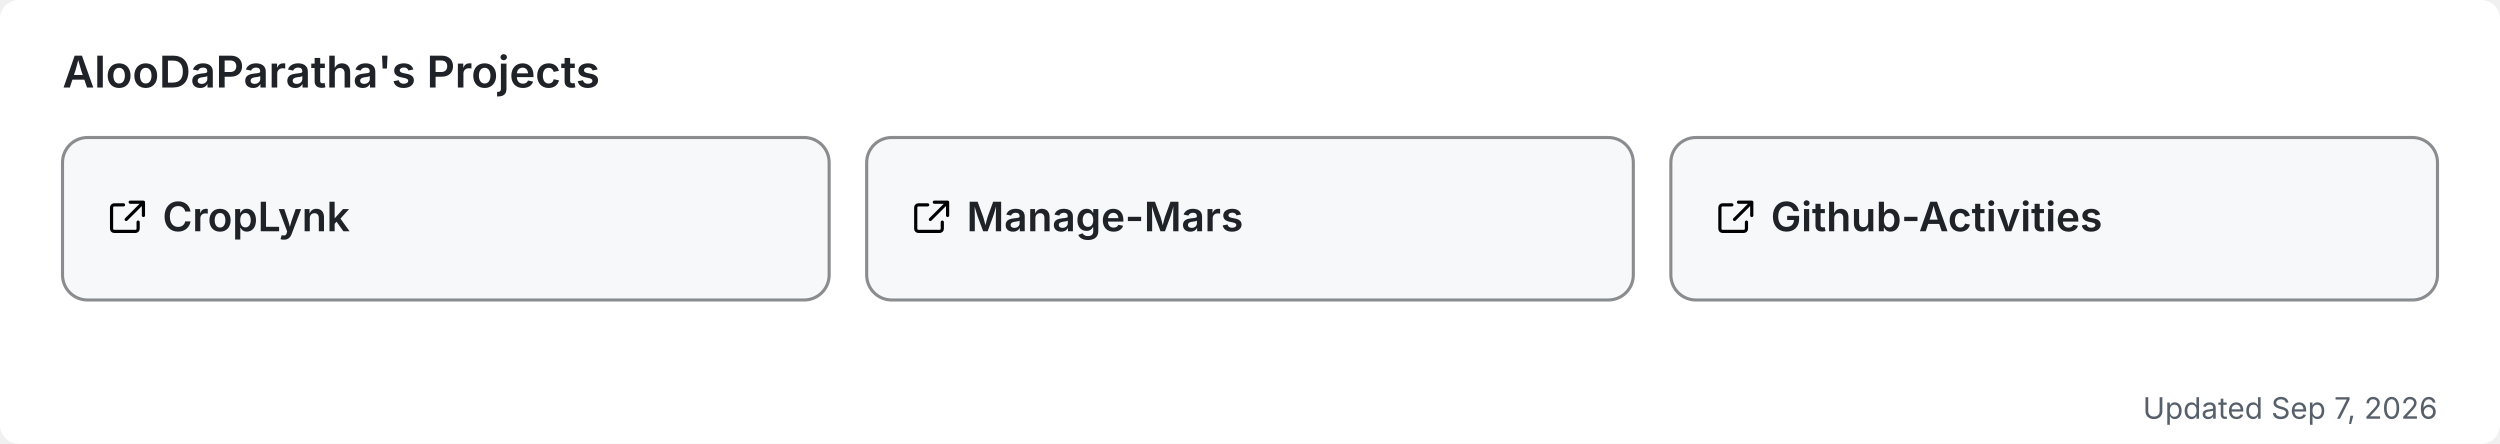
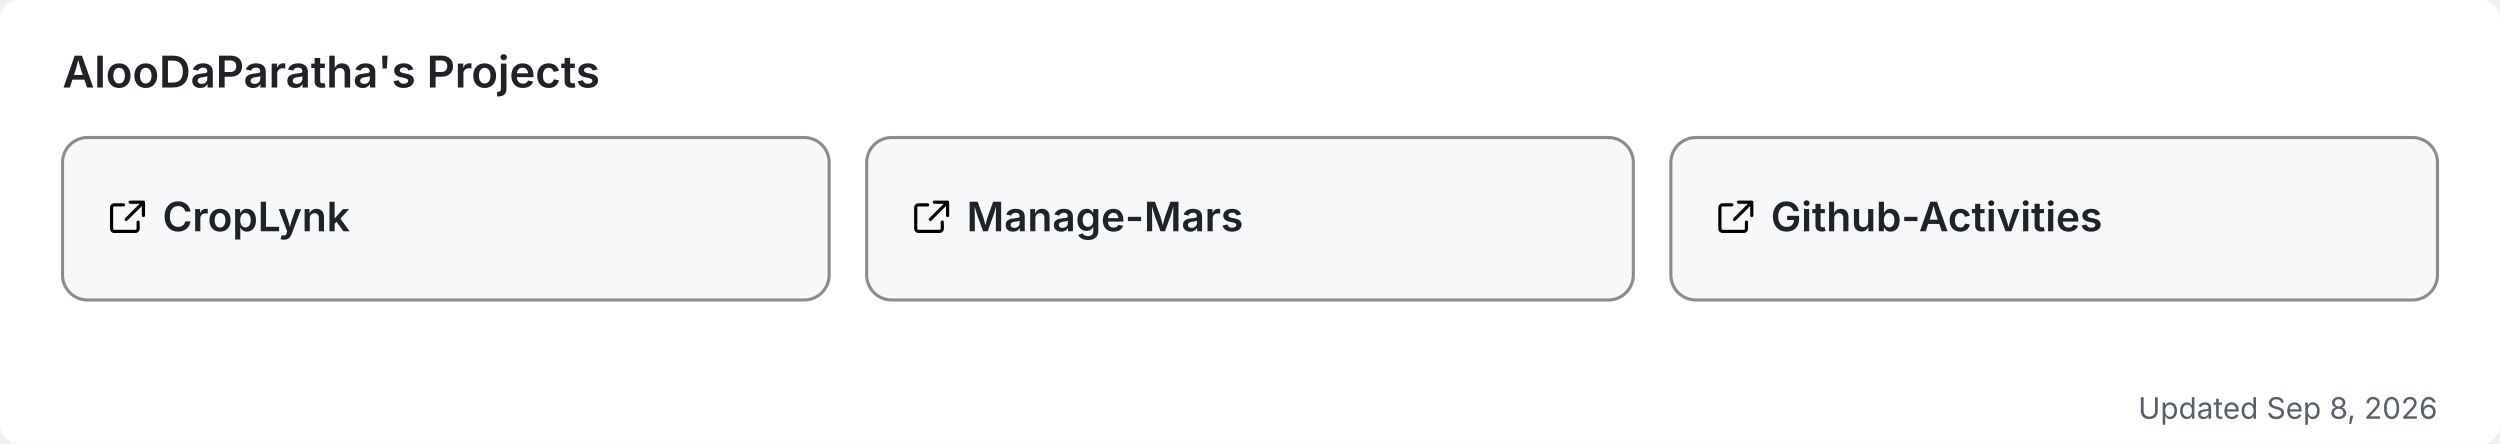
<svg xmlns="http://www.w3.org/2000/svg" width="800" height="142" viewBox="0 0 800 142" role="img" aria-label="AlooDaParatha's pinned GitHub projects">
  <rect width="800" height="142" rx="6" fill="#ffffff" />
  <text x="20" y="28" font-size="14" font-weight="600" fill="#1f2328" font-family="-apple-system,BlinkMacSystemFont,'Segoe UI',sans-serif">AlooDaParatha's Projects</text>
  <a href="https://github.com/AlooDaParatha/CropLynk" target="_blank">
    <g>
      <rect x="20" y="44" width="245.333" height="52" rx="8" fill="#f6f8fa" stroke="rgba(27,31,35,0.5)" stroke-width="1" />
      <g fill="#1f2328" transform="translate(34,63) scale(0.85)">
        <path d="M6.5 3H3a1 1 0 0 0-1 1v8a1 1 0 0 0 1 1h8a1 1 0 0 0 1-1V9.5M9 2h5v5M13.5 2.5l-6 6" fill="none" stroke="currentColor" stroke-width="1.2" stroke-linecap="round" stroke-linejoin="round" />
      </g>
      <text x="52" y="74" font-size="13" font-weight="600" fill="#1f2328" font-family="-apple-system,BlinkMacSystemFont,'Segoe UI',sans-serif">CropLynk</text>
    </g>
  </a>
  <a href="https://github.com/AlooDaParatha/Manage-Mars" target="_blank">
    <g>
      <rect x="277.333" y="44" width="245.333" height="52" rx="8" fill="#f6f8fa" stroke="rgba(27,31,35,0.5)" stroke-width="1" />
      <g fill="#1f2328" transform="translate(291.3333,63) scale(0.85)">
        <path d="M6.5 3H3a1 1 0 0 0-1 1v8a1 1 0 0 0 1 1h8a1 1 0 0 0 1-1V9.5M9 2h5v5M13.5 2.5l-6 6" fill="none" stroke="currentColor" stroke-width="1.2" stroke-linecap="round" stroke-linejoin="round" />
      </g>
      <text x="309.333" y="74" font-size="13" font-weight="600" fill="#1f2328" font-family="-apple-system,BlinkMacSystemFont,'Segoe UI',sans-serif">Manage-Mars</text>
    </g>
  </a>
  <a href="https://github.com/AlooDaParatha/Github-Activities" target="_blank">
    <g>
      <rect x="534.667" y="44" width="245.333" height="52" rx="8" fill="#f6f8fa" stroke="rgba(27,31,35,0.5)" stroke-width="1" />
      <g fill="#1f2328" transform="translate(548.6667,63) scale(0.85)">
        <path d="M6.5 3H3a1 1 0 0 0-1 1v8a1 1 0 0 0 1 1h8a1 1 0 0 0 1-1V9.5M9 2h5v5M13.5 2.5l-6 6" fill="none" stroke="currentColor" stroke-width="1.2" stroke-linecap="round" stroke-linejoin="round" />
      </g>
      <text x="566.667" y="74" font-size="13" font-weight="600" fill="#1f2328" font-family="-apple-system,BlinkMacSystemFont,'Segoe UI',sans-serif">Github-Activities</text>
    </g>
  </a>
-   <text x="780" y="134" font-size="9.5" fill="#57606a" text-anchor="end" font-family="-apple-system,BlinkMacSystemFont,'Segoe UI',sans-serif">Updated Sep 7, 2026</text>
+   <text x="780" y="134" font-size="9.5" fill="#57606a" text-anchor="end" font-family="-apple-system,BlinkMacSystemFont,'Segoe UI',sans-serif">Updated Sep 8, 2026</text>
</svg>
